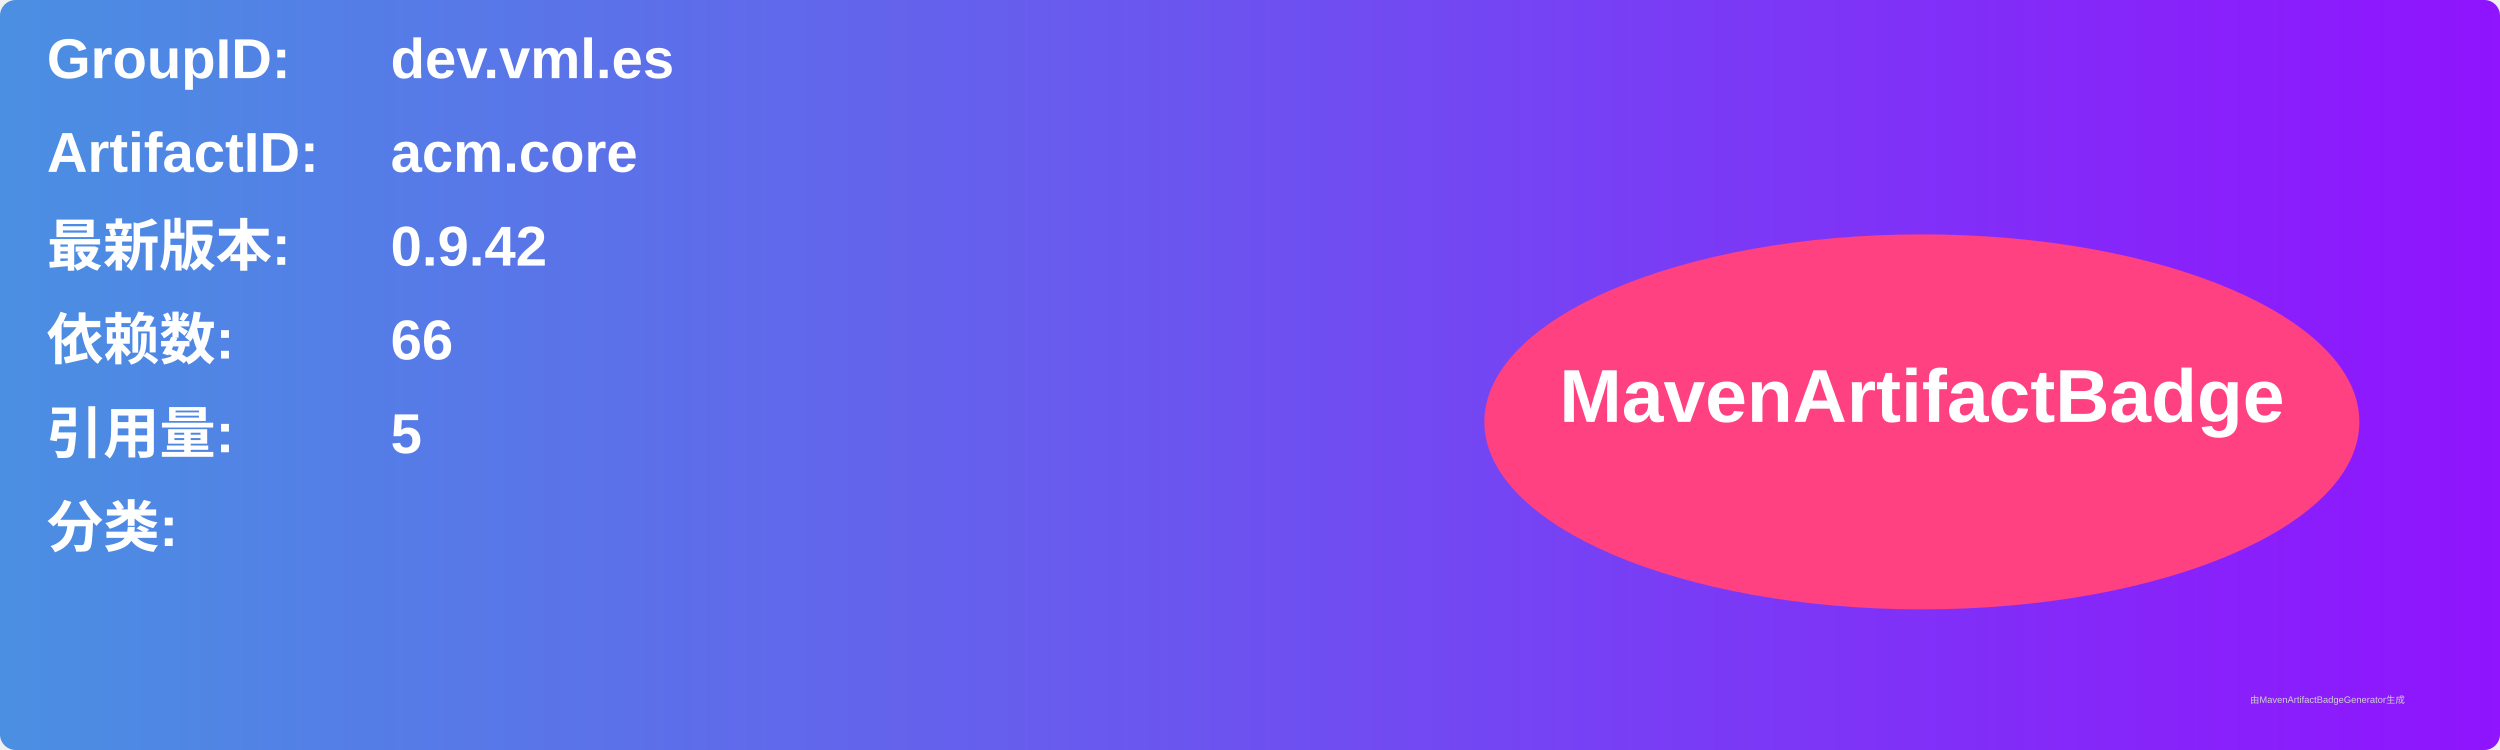
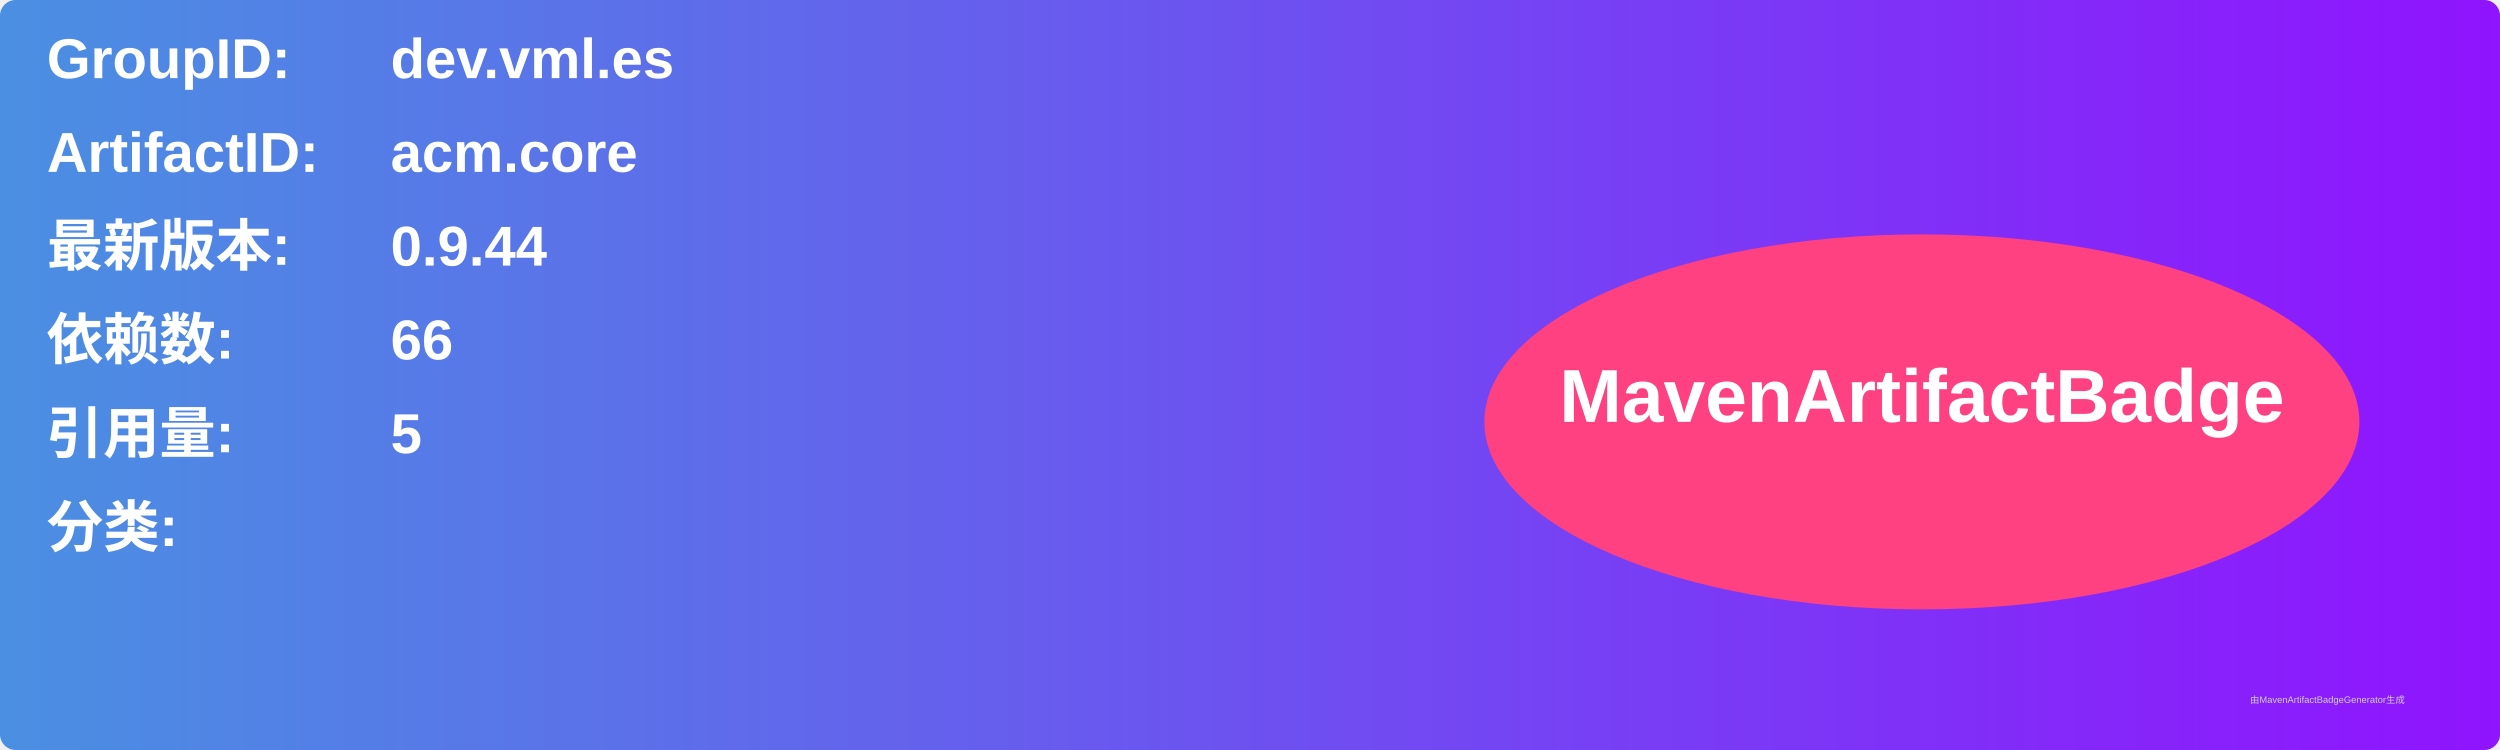
<svg xmlns="http://www.w3.org/2000/svg" width="800" height="240" viewBox="0 0 800 240">
  <linearGradient id="grad" x1="0%" y1="0%" x2="100%" y2="0%">
    <stop offset="0%" stop-color="#4a90e2" />
    <stop offset="100%" stop-color="#9013fe" />
  </linearGradient>
  <rect width="100%" height="100%" rx="5" ry="5" fill="url(#grad)" />
  <g transform="translate(15, 15)">
    <text x="0" y="10" font-family="Arial" font-size="18" fill="white" font-weight="bold" width="260">GroupID:</text>
    <text x="110" y="10" font-family="Arial" font-size="18" fill="white" font-weight="bold" width="460">dev.vml.es</text>
    <text x="0" y="40" font-family="Arial" font-size="18" fill="white" font-weight="bold" width="260">ArtifactID:</text>
    <text x="110" y="40" font-family="Arial" font-size="18" fill="white" font-weight="bold" width="460">acm.core</text>
    <text x="0" y="70" font-family="Arial" font-size="18" fill="white" font-weight="bold">最新版本:</text>
    <text x="110" y="70" font-family="Arial" font-size="18" fill="white" font-weight="bold">
-       <tspan font-weight="bold">0.9.42</tspan>
+       <tspan font-weight="bold">0.9.44</tspan>
    </text>
    <text x="0" y="100" font-family="Arial" font-size="18" fill="white" font-weight="bold">依赖数: </text>
    <text x="110" y="100" font-family="Arial" font-size="18" fill="white">
      <tspan font-weight="bold">66</tspan>
    </text>
    <text x="0" y="130" font-family="Arial" font-size="18" fill="white" font-weight="bold">引用量: </text>
    <text x="110" y="130" font-family="Arial" font-size="18" fill="white">
      <tspan font-weight="bold">5</tspan>
    </text>
    <text x="0" y="160" font-family="Arial" font-size="18" fill="white" font-weight="bold">分类:</text>
    <text x="10" y="190" font-family="Arial" font-size="10" fill="white">
      <tspan font-weight="bold" />
    </text>
    <ellipse cx="600" cy="120" rx="140" ry="60" fill="#ff4081" />
    <text x="600" y="120" text-anchor="middle" font-family="Arial" font-size="24" fill="white" font-weight="bold">MavenArtifactBadge</text>
  </g>
  <text x="720" y="225" font-family="Arial" font-size="3" fill="#d0d0d0">由MavenArtifactBadgeGenerator生成</text>
</svg>
